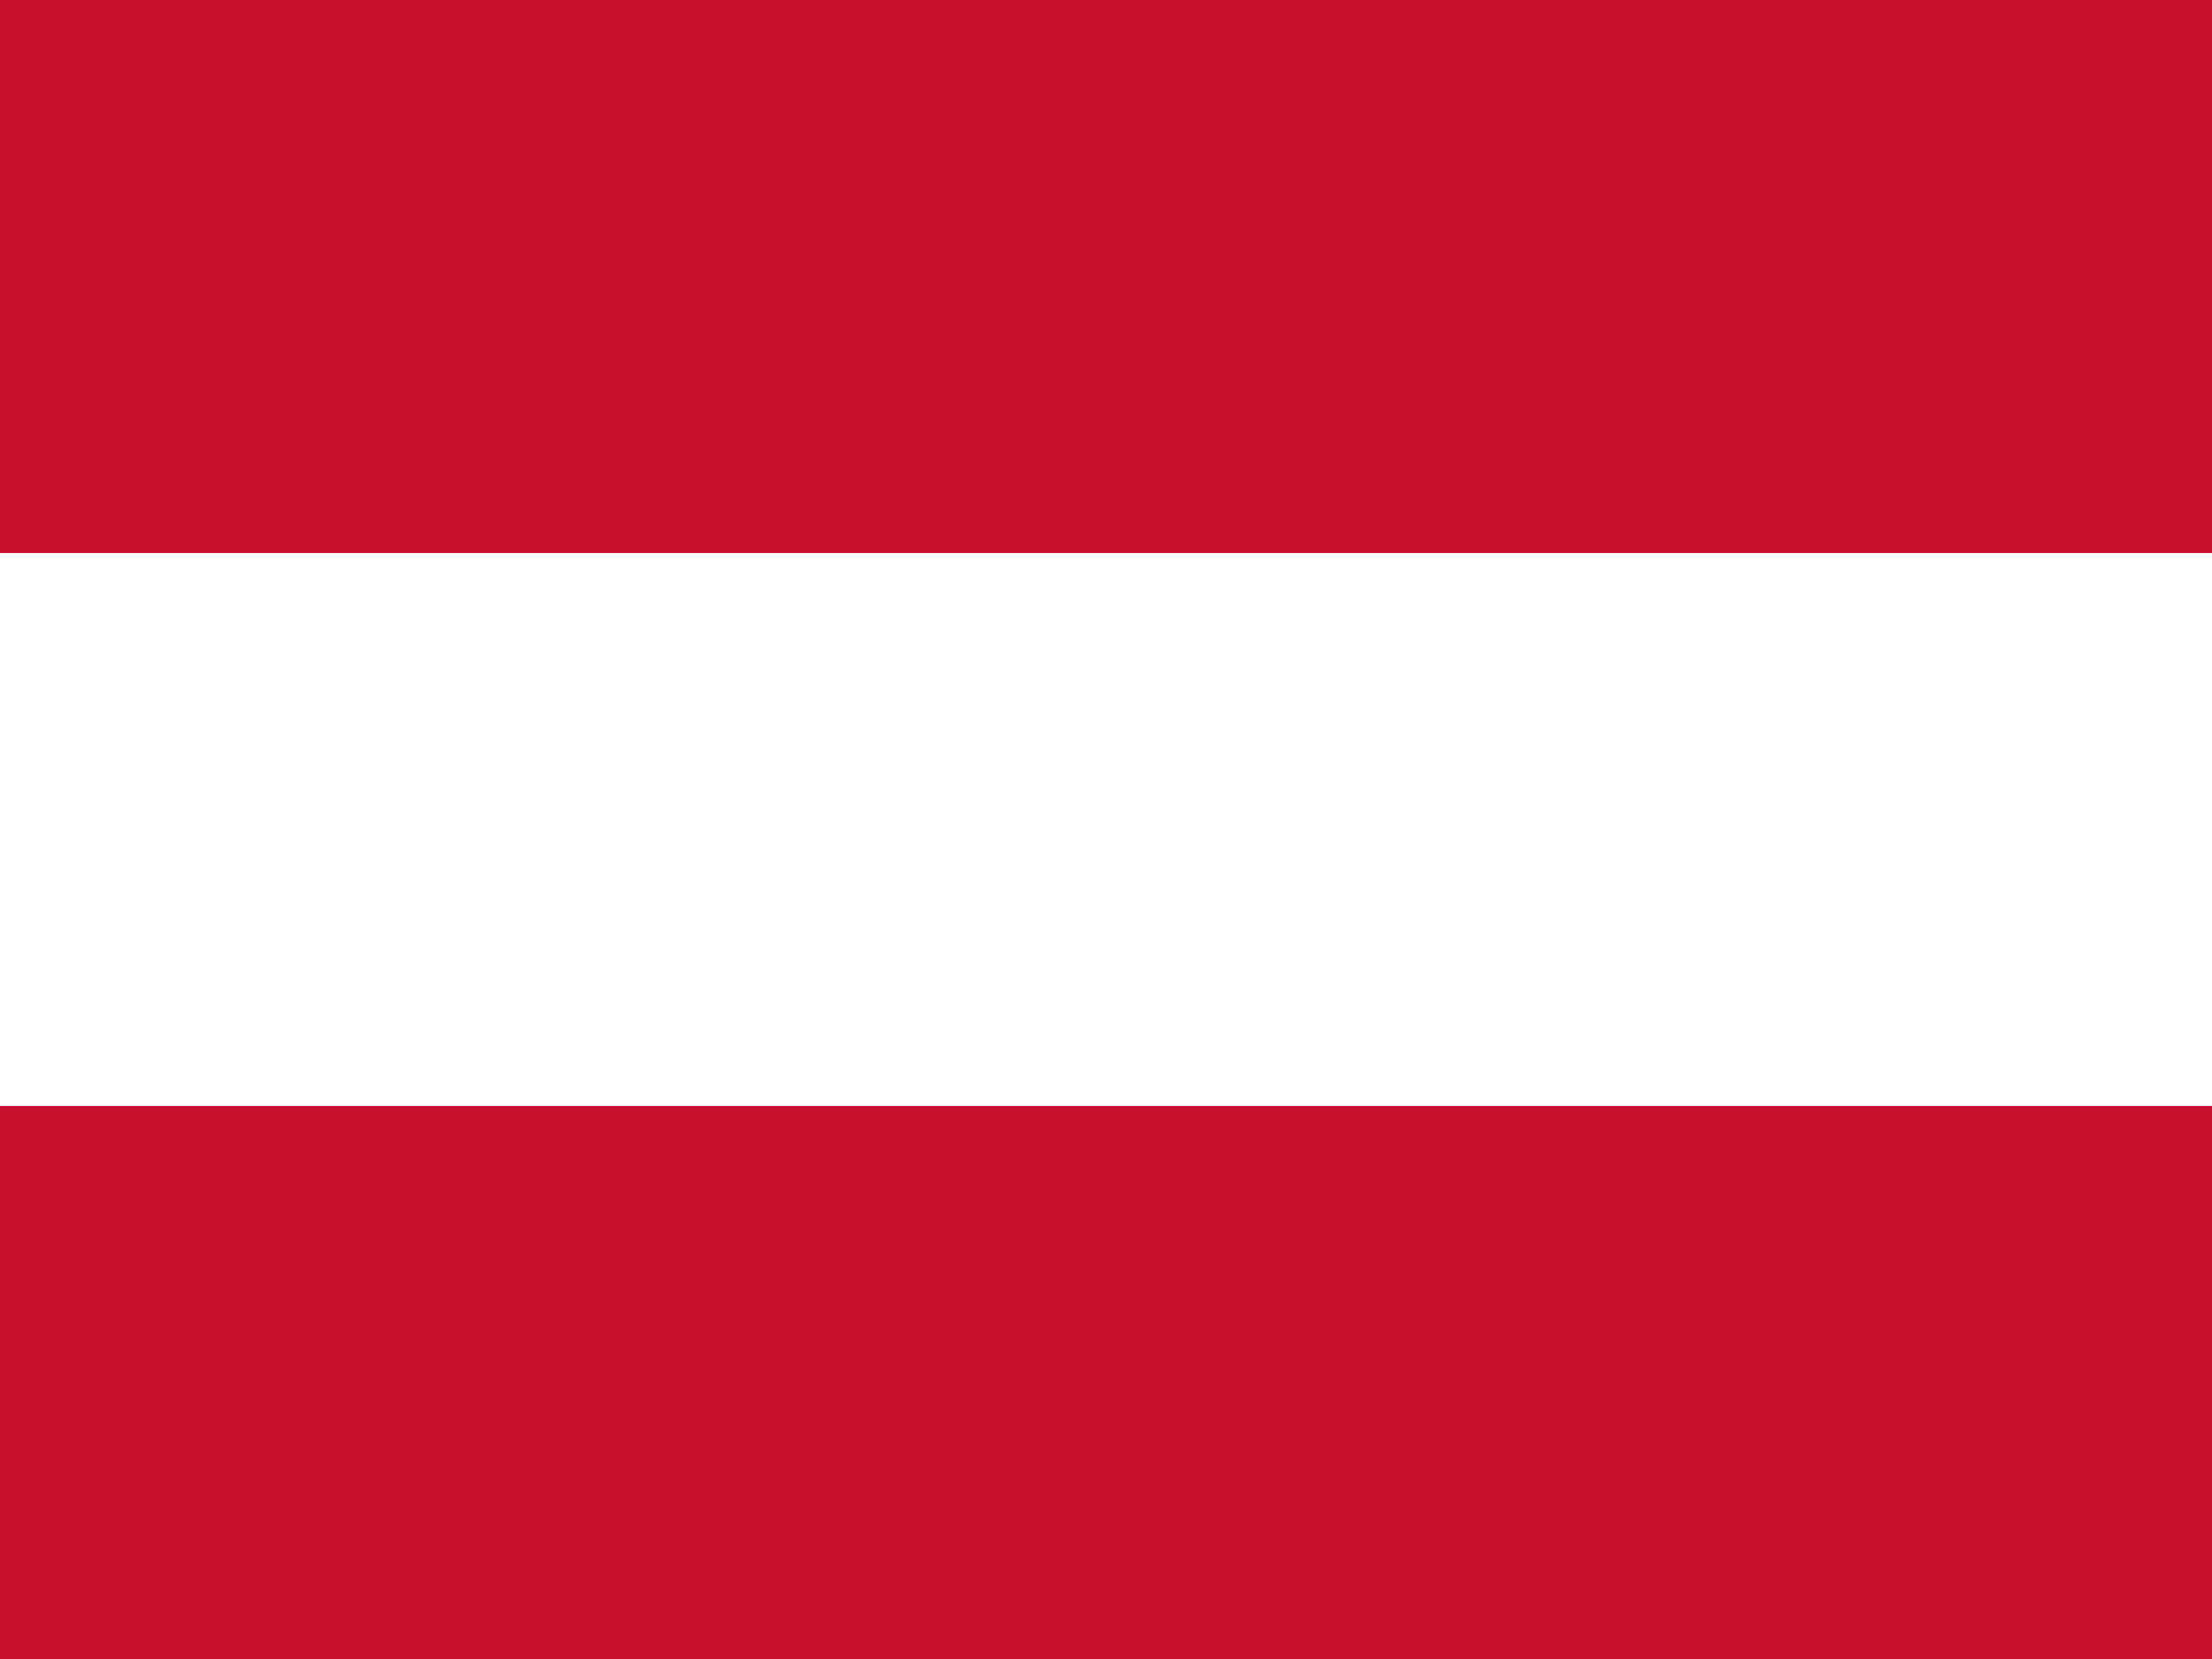
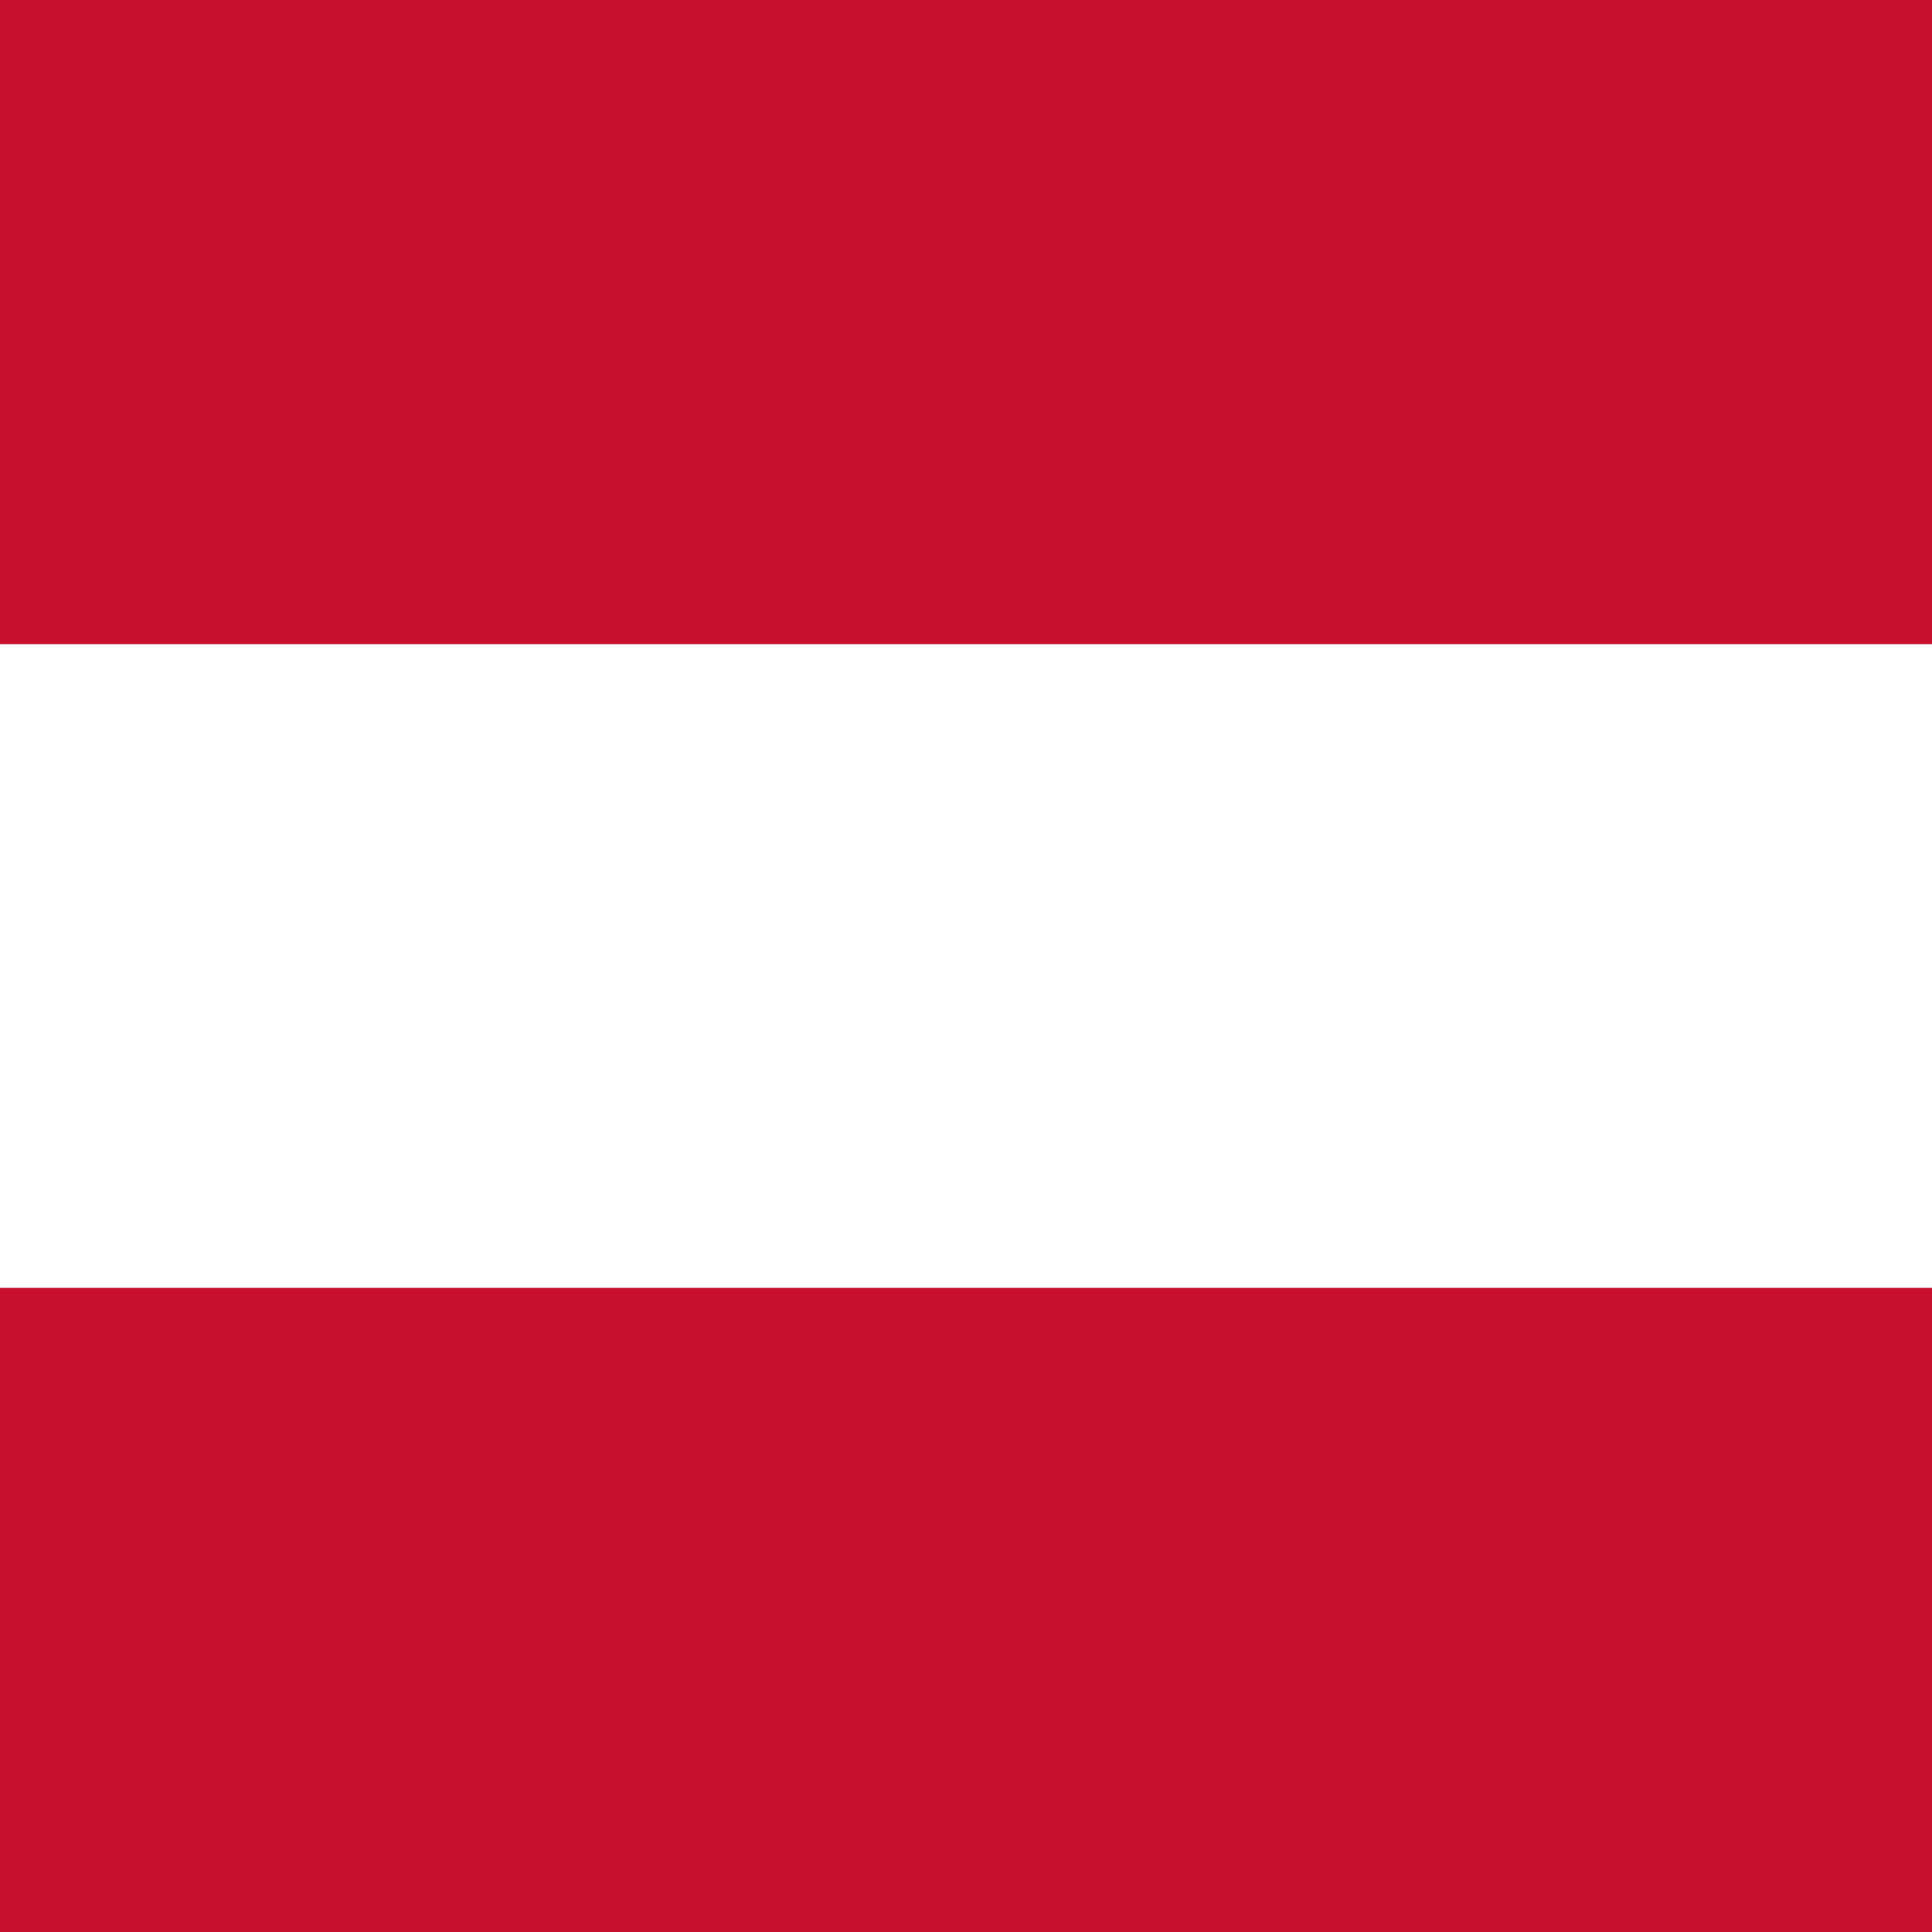
- <svg xmlns="http://www.w3.org/2000/svg" id="flag-icons-at" viewBox="0 0 640 480">
-   <path fill="#fff" d="M0 160h640v160H0z" />
-   <path fill="#c8102e" d="M0 0h640v160H0zm0 320h640v160H0z" />
+ <svg xmlns="http://www.w3.org/2000/svg" id="flag-icons-at" viewBox="0 0 512 512">
+   <path fill="#fff" d="M0 170.7h512v170.6H0z" />
+   <path fill="#c8102e" d="M0 0h512v170.7H0zm0 341.3h512V512H0z" />
</svg>
